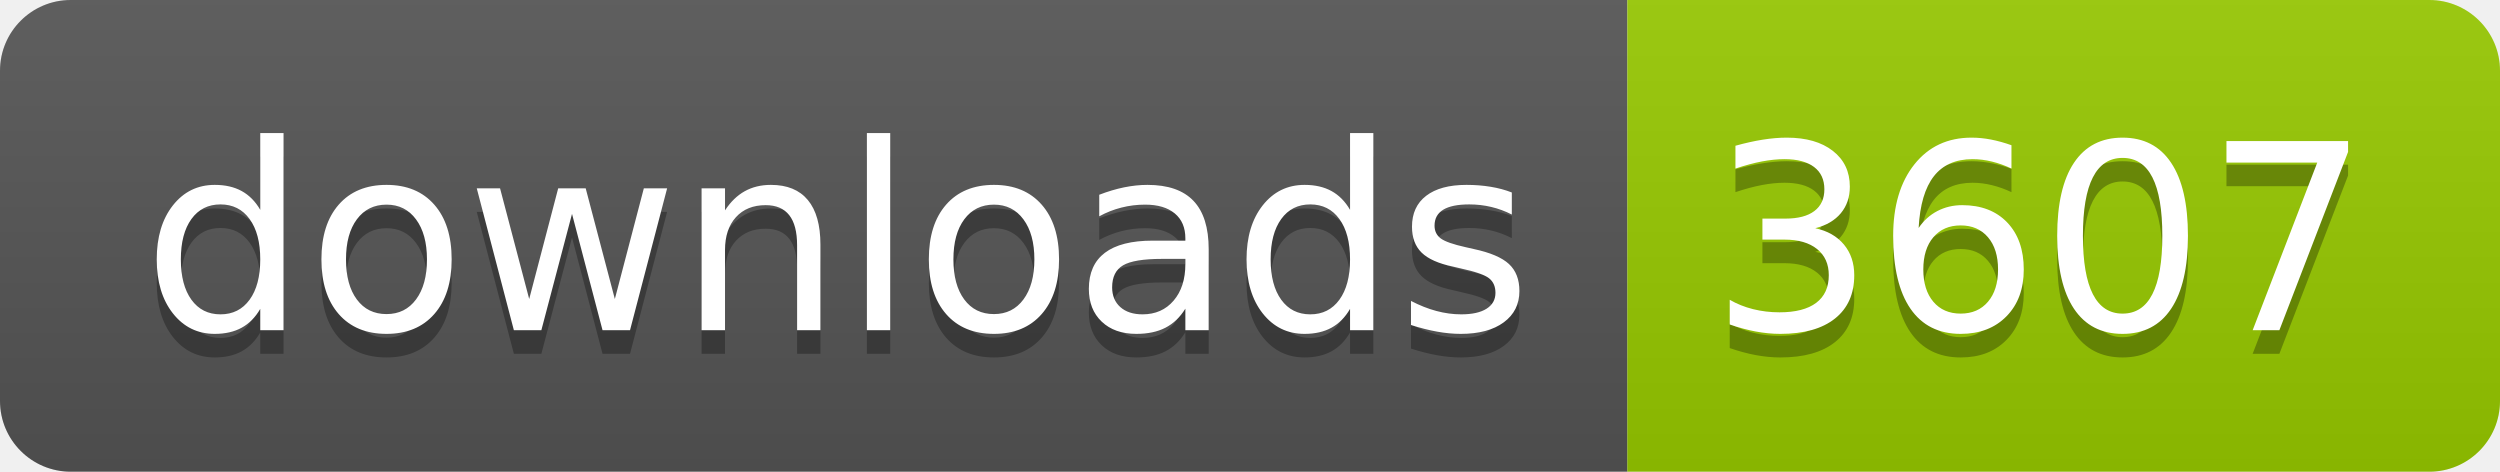
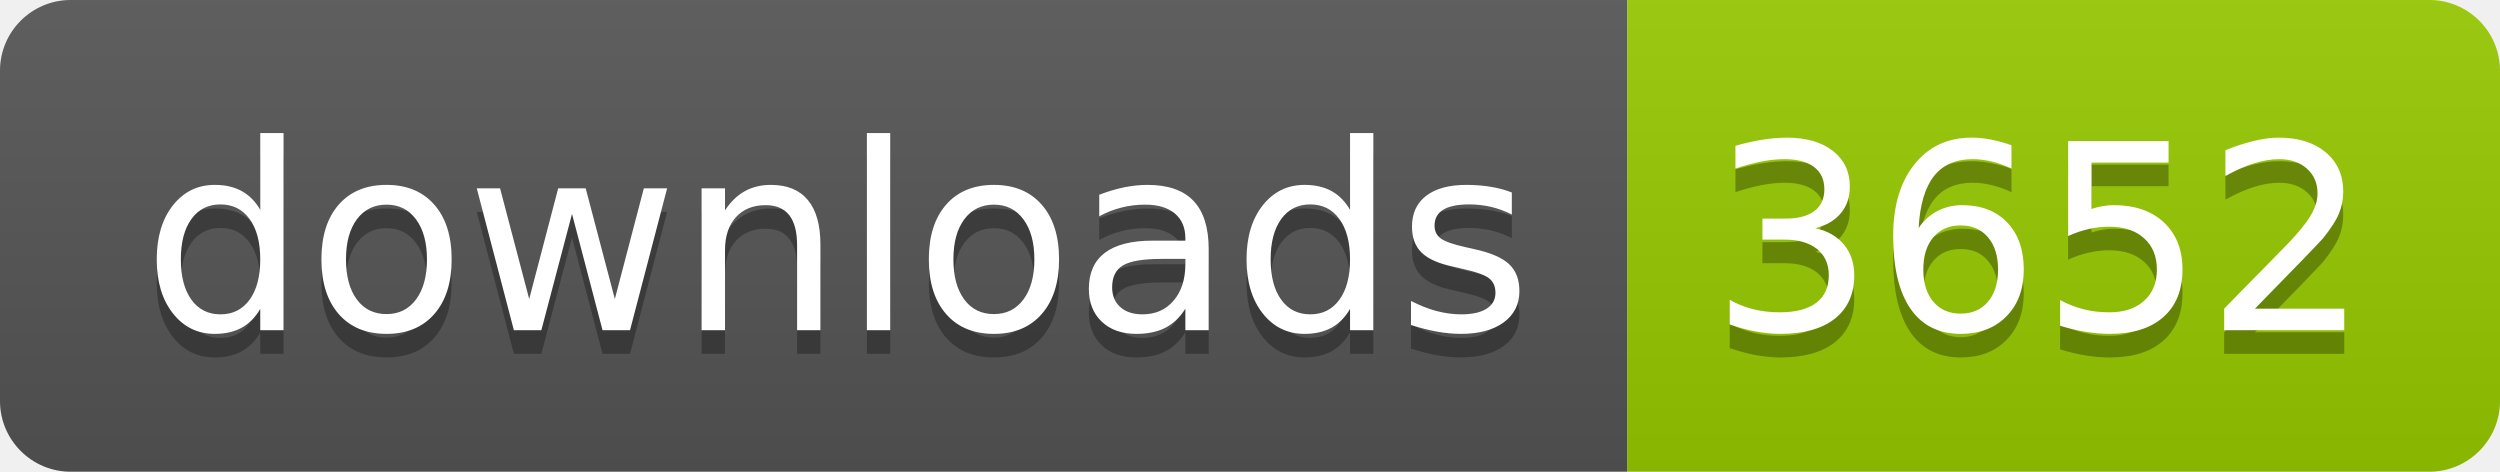
- <svg xmlns="http://www.w3.org/2000/svg" width="106" height="20" role="img" aria-label="downloads: 3607">
+ <svg xmlns="http://www.w3.org/2000/svg" width="106" height="20" role="img" aria-label="downloads: 3652">
  <linearGradient id="s" x2="0" y2="100%">
    <stop offset="0" stop-color="#bbb" stop-opacity=".1" />
    <stop offset="1" stop-opacity=".1" />
  </linearGradient>
  <clipPath id="r">
    <rect width="106" height="20" rx="3" fill="#fff" />
  </clipPath>
  <g clip-path="url(#r)">
    <rect width="69" height="20" fill="#555" />
    <rect x="69" width="37" height="20" fill="#97ca00" />
    <rect width="106" height="20" fill="url(#s)" />
  </g>
  <g fill="#fff" text-anchor="middle" font-family="Verdana,Geneva,DejaVu Sans,sans-serif" text-rendering="geometricPrecision" font-size="110">
    <text aria-hidden="true" x="355" y="150" fill="#010101" fill-opacity=".3" transform="scale(.1)" textLength="590">downloads</text>
    <text x="355" y="140" transform="scale(.1)" fill="#fff" textLength="590">downloads</text>
-     <text aria-hidden="true" x="865" y="150" fill="#010101" fill-opacity=".3" transform="scale(.1)" textLength="270">3607</text>
-     <text x="865" y="140" transform="scale(.1)" fill="#fff" textLength="270">3607</text>
+     <text aria-hidden="true" x="865" y="150" fill="#010101" fill-opacity=".3" transform="scale(.1)" textLength="270">3652</text>
+     <text x="865" y="140" transform="scale(.1)" fill="#fff" textLength="270">3652</text>
  </g>
</svg>
